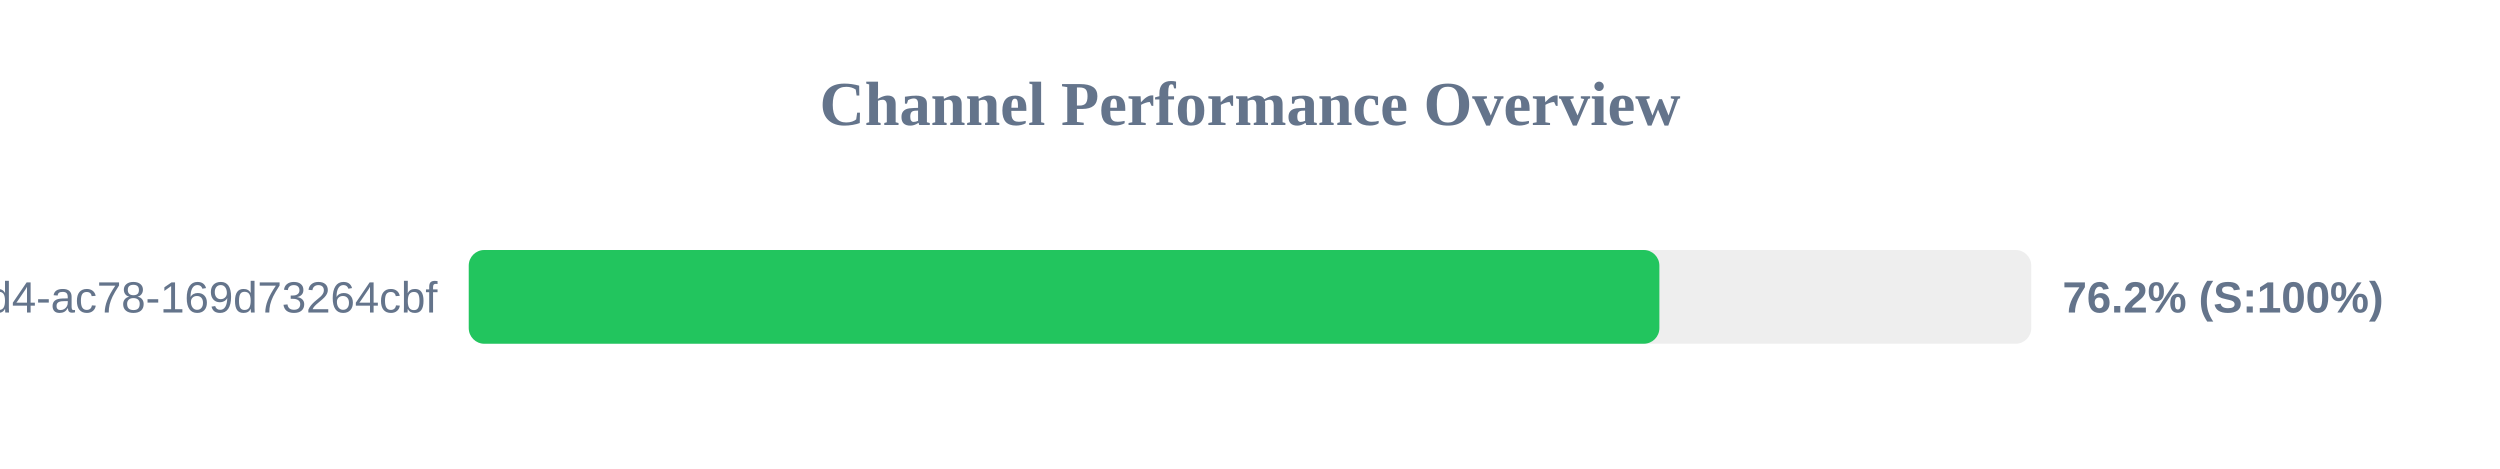
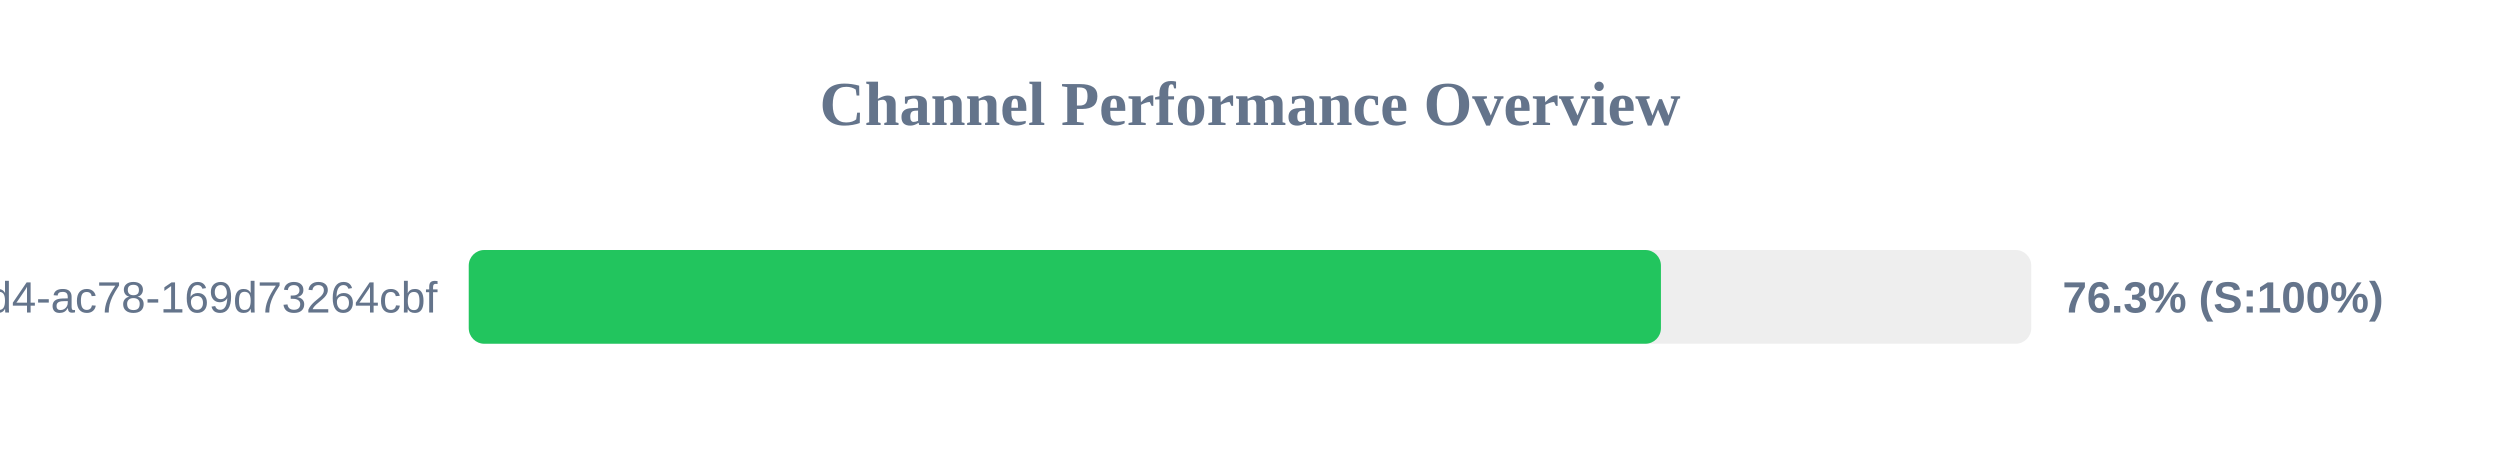
<svg xmlns="http://www.w3.org/2000/svg" width="800" height="150" version="1.1">
  <style>
        .row { font: 14px Arial; fill: #64748b; }
        .score { font: bold 14px Arial; fill: #64748b; }
    </style>
  <text x="400" y="40" text-anchor="middle" font-size="20px" font-weight="bold" fill="#64748b">Channel Performance Overview</text>
  <rect x="150" y="80" width="500" height="30" fill="#eee" rx="5" />
-   <rect x="150" y="80" width="381.0" height="30" fill="#22c55e" rx="5" />
+   <rect x="150" y="80" width="381.5" height="30" fill="#22c55e" rx="5" />
  <text x="140" y="100" text-anchor="end" class="row">?uuid=48c2c901-72e6-46d4-ac78-169d73264cbf</text>
-   <text x="660" y="100" text-anchor="start" class="score">76.2% (S:100%)</text>
+   <text x="660" y="100" text-anchor="start" class="score">76.3% (S:100%)</text>
</svg>
